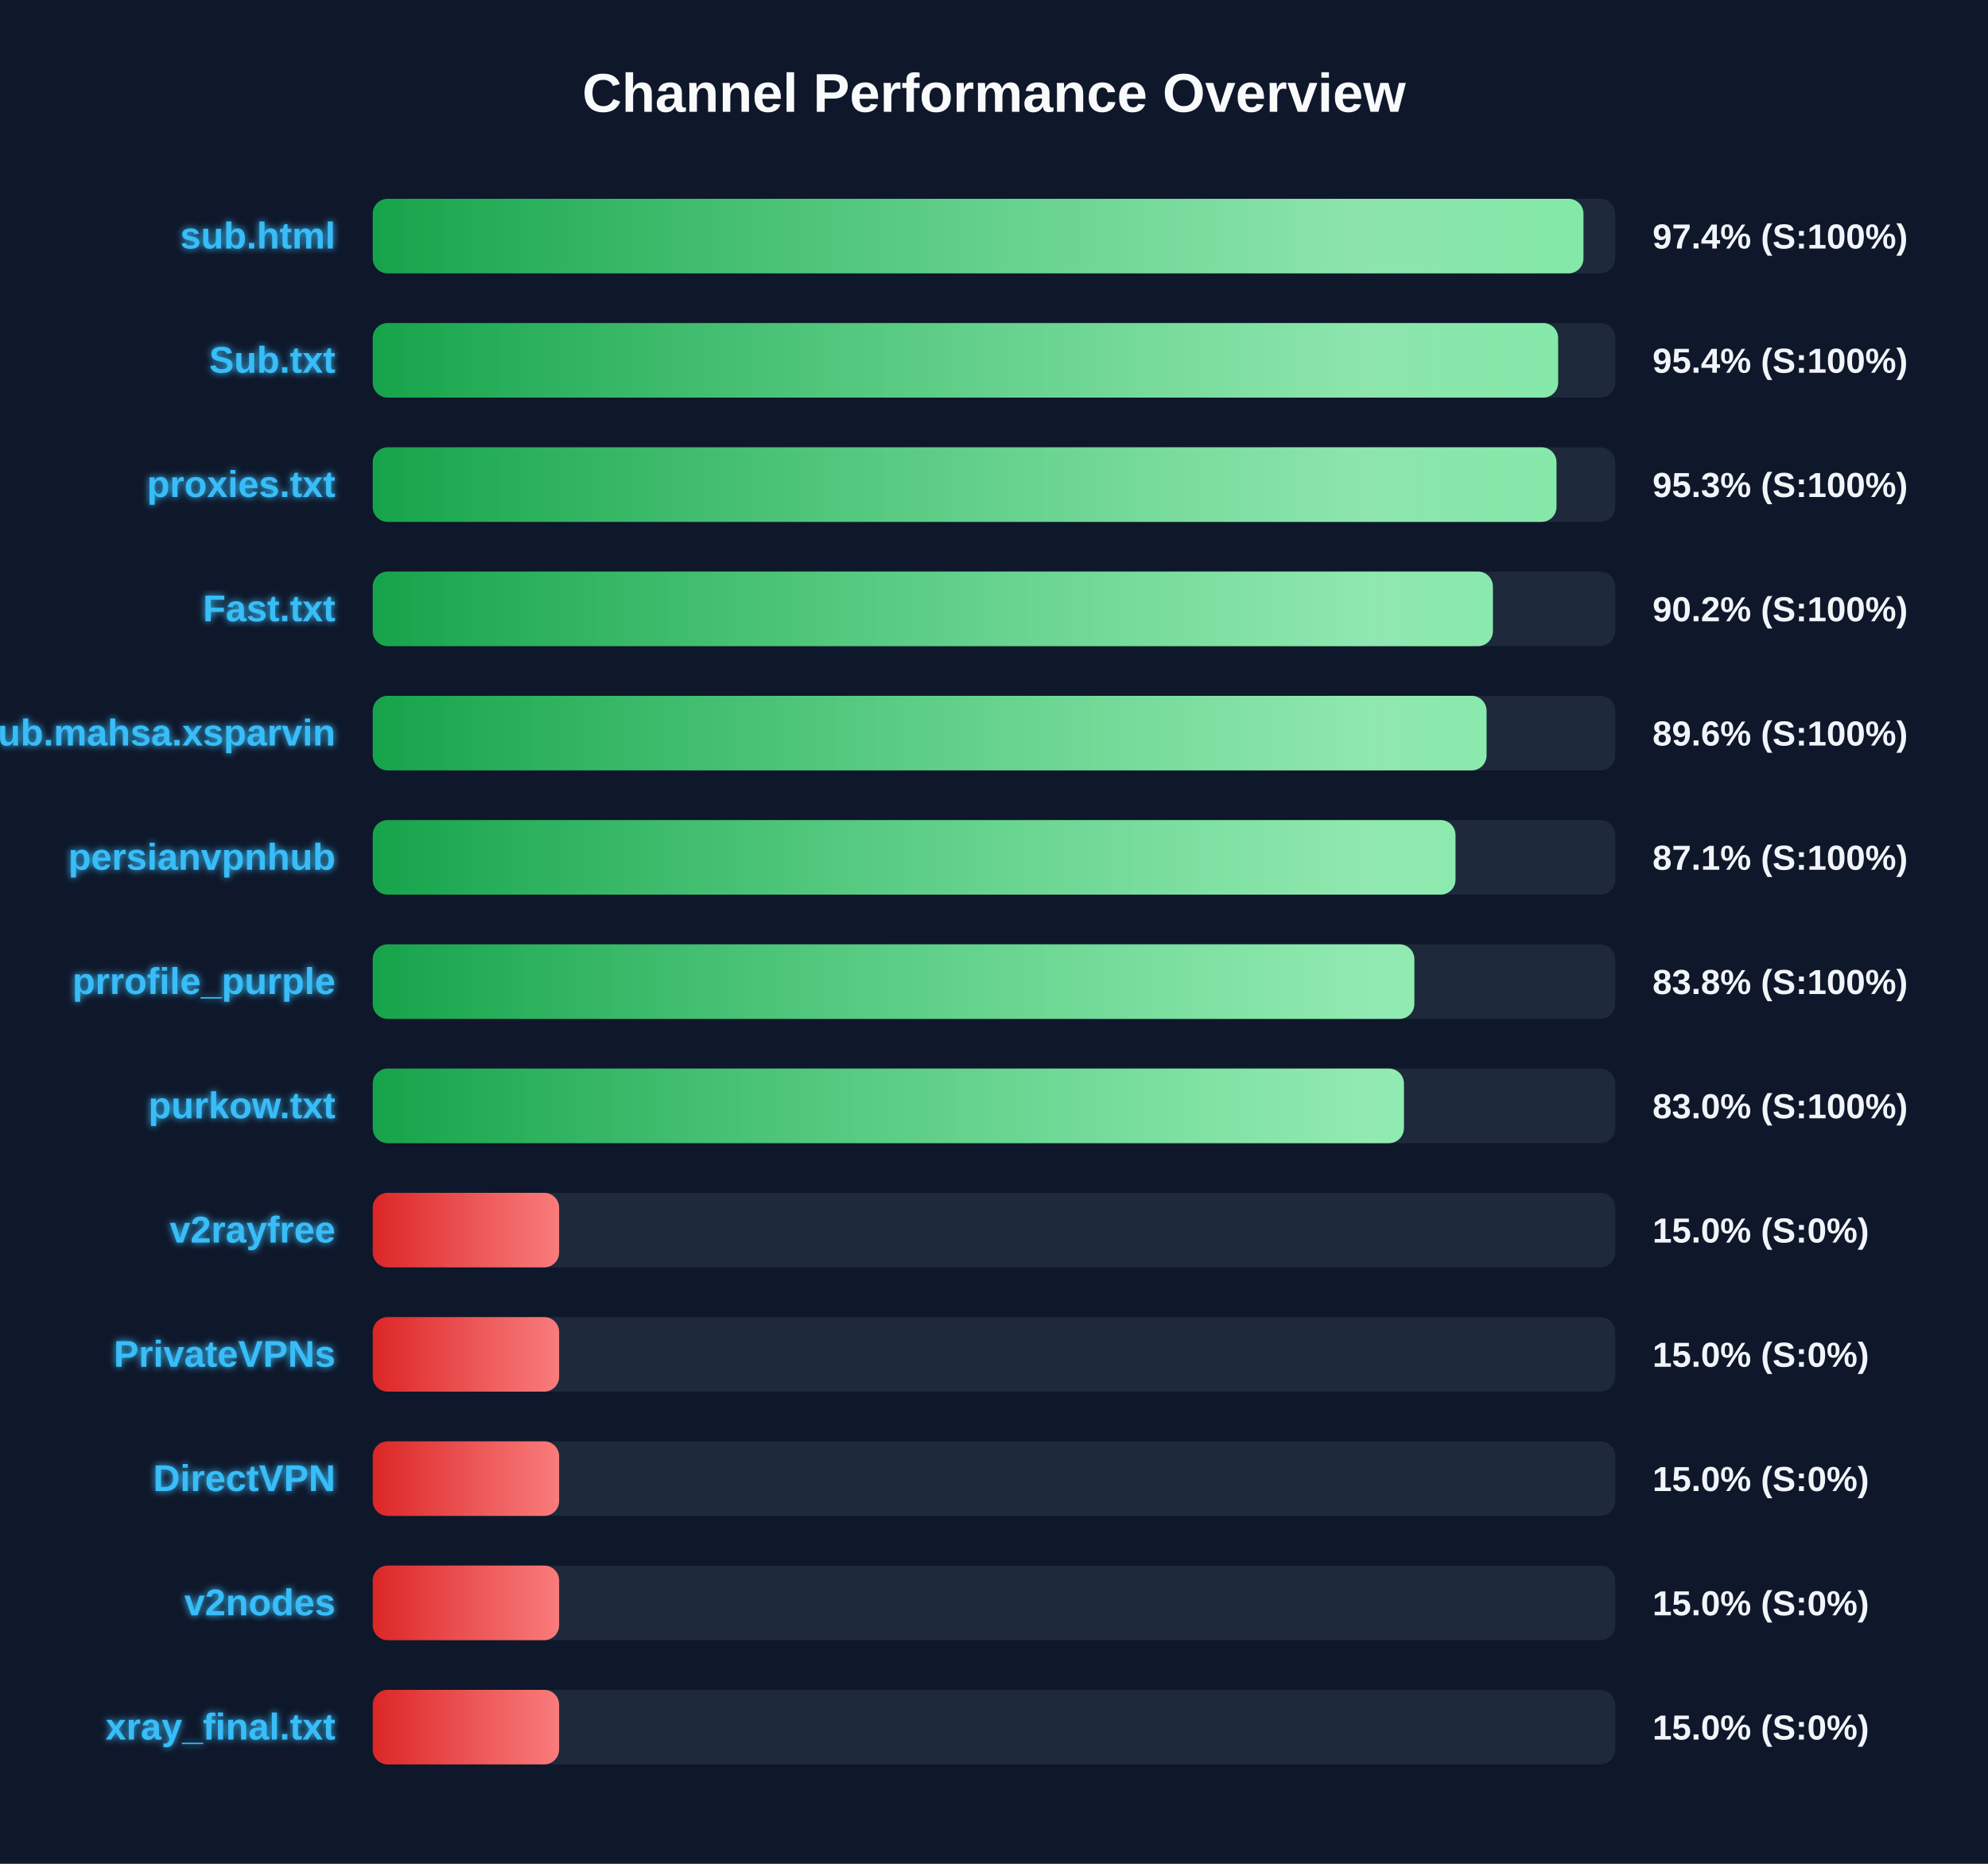
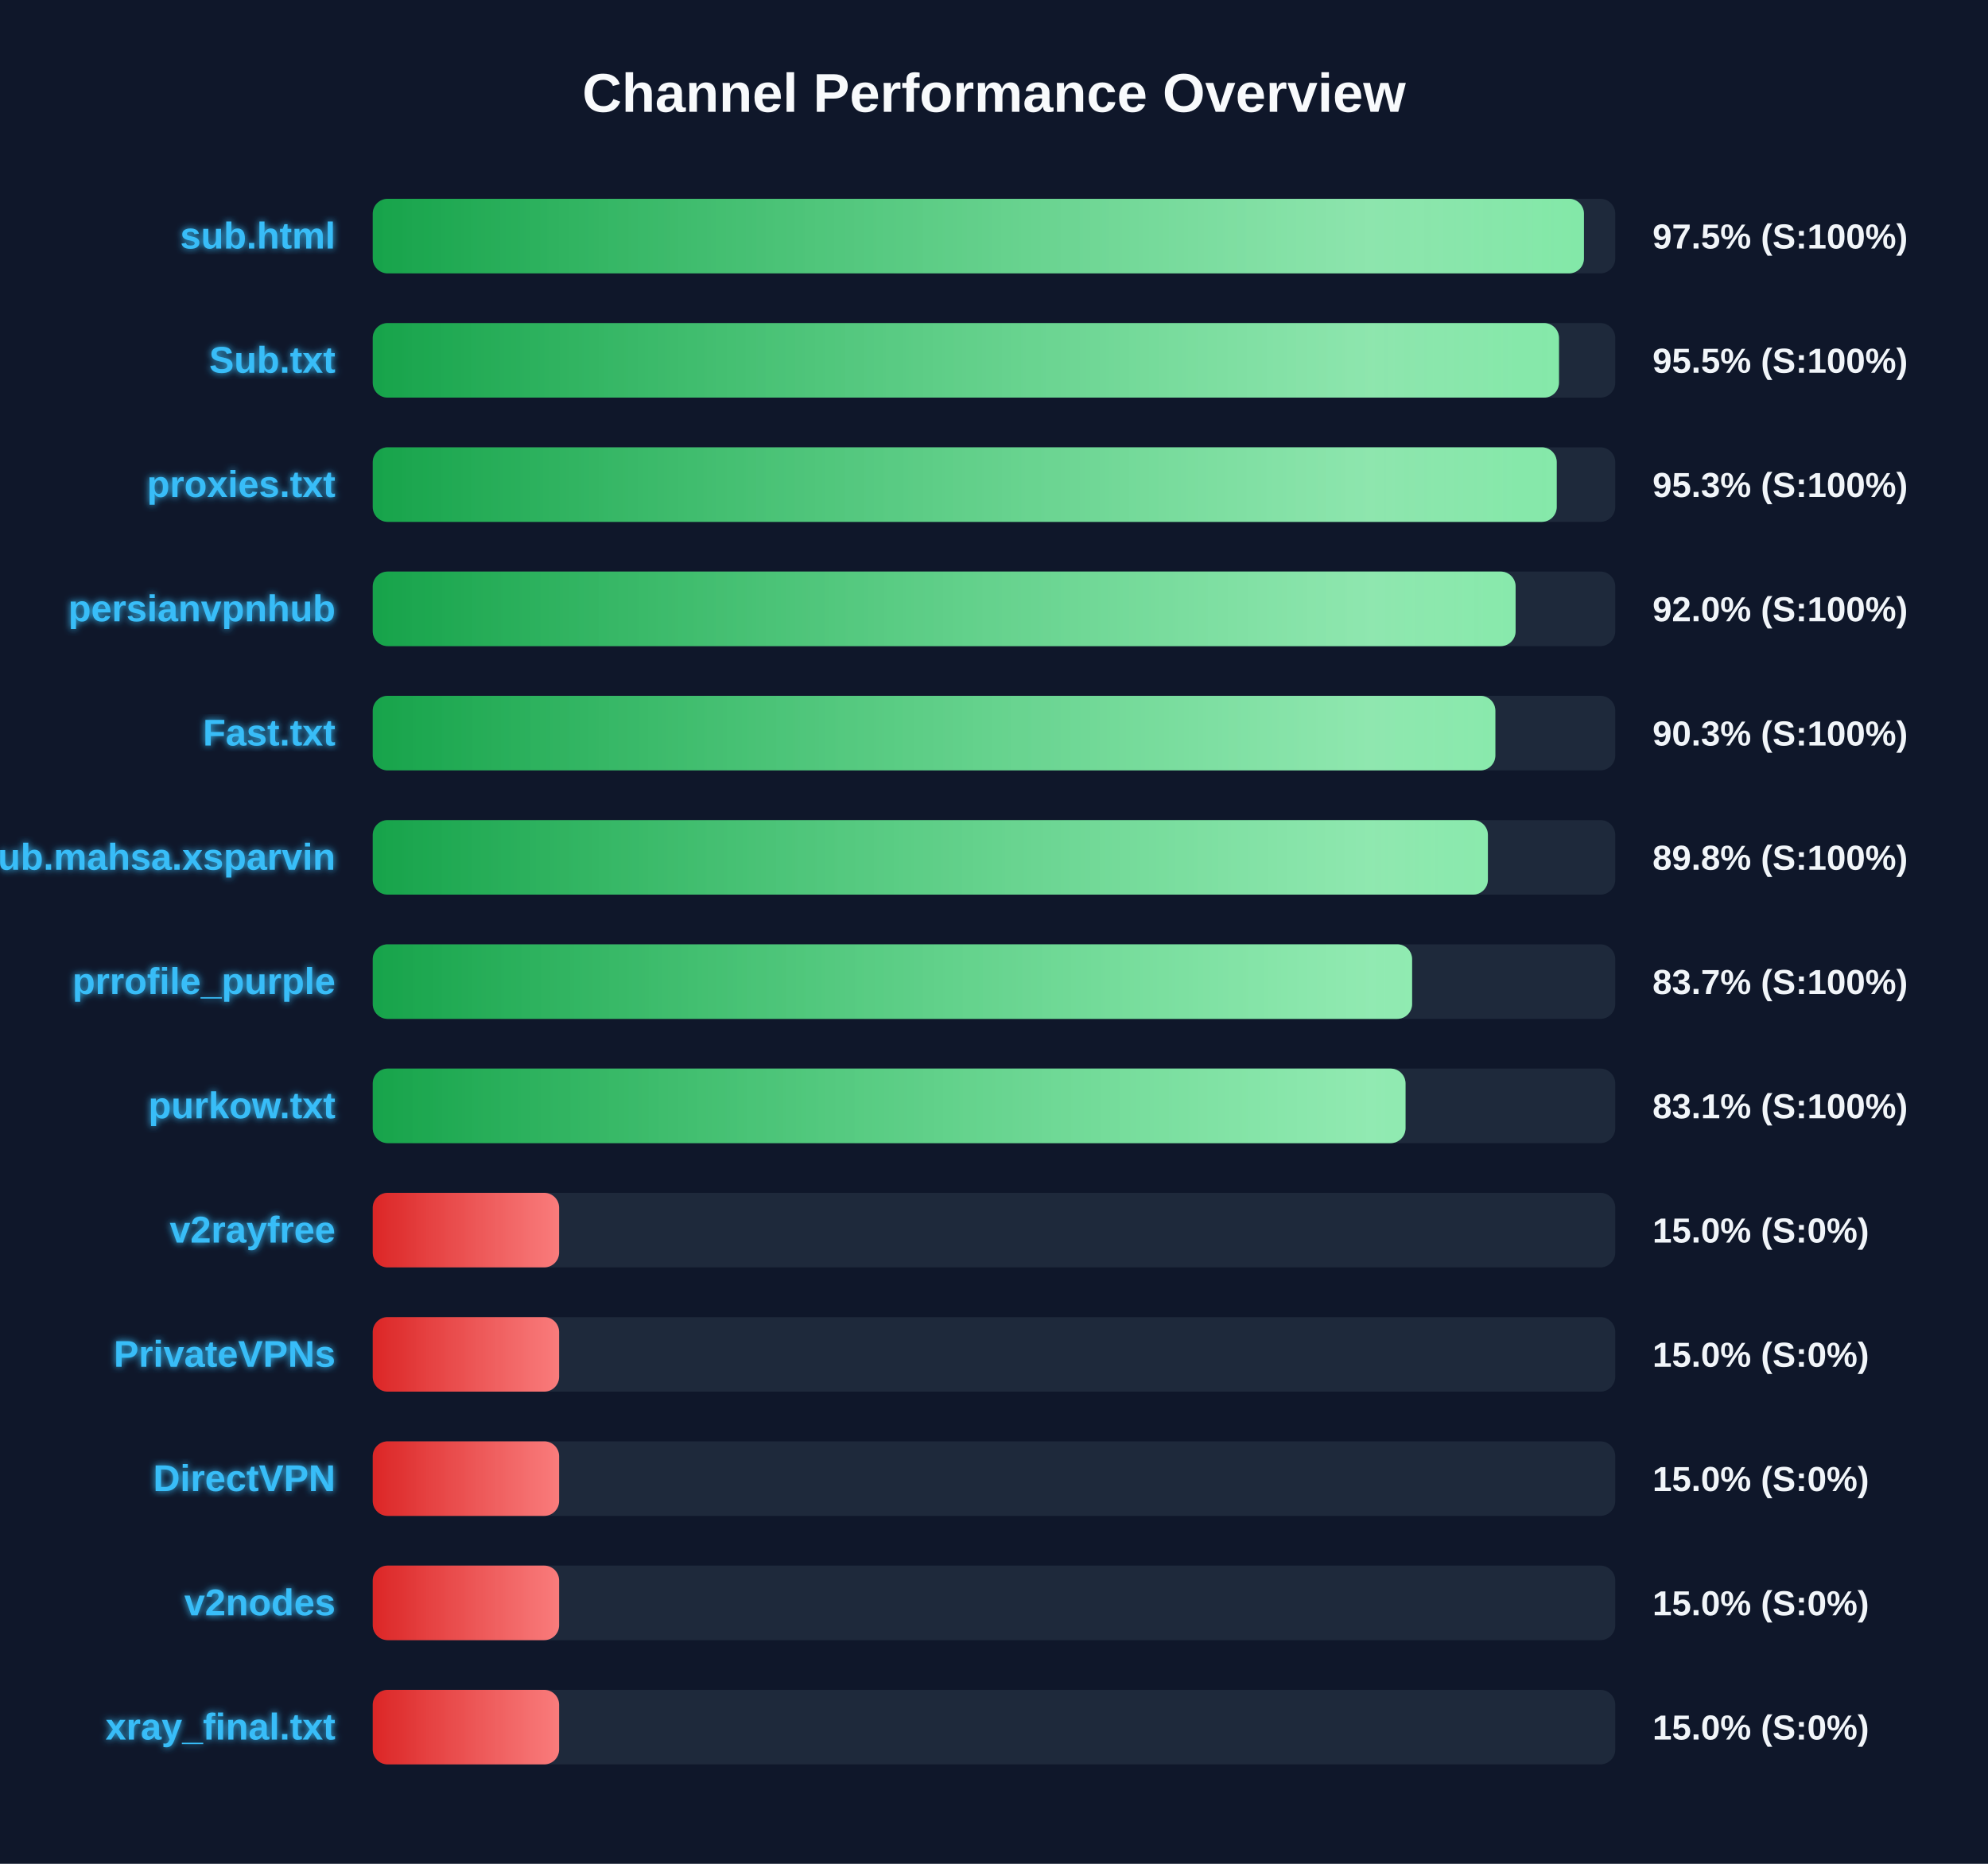
<svg xmlns="http://www.w3.org/2000/svg" width="800" height="750" version="1.1">
  <defs>
    <linearGradient id="grad-green" x1="0%" y1="0%" x2="100%" y2="0%">
      <stop offset="0%" stop-color="#16a34a" />
      <stop offset="100%" stop-color="#4ade80" />
    </linearGradient>
    <linearGradient id="grad-yellow" x1="0%" y1="0%" x2="100%" y2="0%">
      <stop offset="0%" stop-color="#ca8a04" />
      <stop offset="100%" stop-color="#fde047" />
    </linearGradient>
    <linearGradient id="grad-red" x1="0%" y1="0%" x2="100%" y2="0%">
      <stop offset="0%" stop-color="#dc2626" />
      <stop offset="100%" stop-color="#f87171" />
    </linearGradient>
    <linearGradient id="shimmer" x1="0%" y1="0%" x2="100%" y2="0%">
      <stop offset="0%" stop-color="rgba(255,255,255,0)" />
      <stop offset="50%" stop-color="rgba(255,255,255,0.4)" />
      <stop offset="100%" stop-color="rgba(255,255,255,0)" />
    </linearGradient>
    <filter id="glow" x="-20%" y="-20%" width="140%" height="140%">
      <feGaussianBlur stdDeviation="1.5" result="blur" />
      <feComposite in="SourceGraphic" in2="blur" operator="over" />
    </filter>
  </defs>
  <style>
        .bg-rect { fill: #0f172a; }
        .title { font: bold 22px 'Segoe UI', Arial, sans-serif; fill: #f8fafc; }
        .row { font: bold 15px 'Segoe UI', Arial, sans-serif; fill: #38bdf8; filter: url(#glow); }
        .score { font: bold 14px 'Segoe UI', Arial, sans-serif; fill: #f1f5f9; }
        @keyframes shimmer-anim {
            0% { transform: translateX(-100%); }
            100% { transform: translateX(200%); }
        }
        .shimmer-rect {
            animation: shimmer-anim 2.5s infinite linear;
        }
    </style>
  <rect width="100%" height="100%" class="bg-rect" />
  <text x="400" y="45" text-anchor="middle" class="title">Channel Performance Overview</text>
  <rect x="150" y="80" width="500" height="30" fill="#1e293b" rx="6" />
  <clipPath id="clip-0">
-     <rect x="150" y="80" width="487.2" height="30" rx="6" />
+     <rect x="150" y="80" width="487.4" height="30" rx="6" />
  </clipPath>
-   <rect x="150" y="80" width="487.2" height="30" fill="url(#grad-green)" rx="6" />
+   <rect x="150" y="80" width="487.4" height="30" fill="url(#grad-green)" rx="6" />
  <g clip-path="url(#clip-0)">
    <rect x="150" y="80" width="100%" height="30" fill="url(#shimmer)" class="shimmer-rect" />
  </g>
  <text x="135" y="100" text-anchor="end" class="row">sub.html</text>
-   <text x="665" y="100" text-anchor="start" class="score">97.4% (S:100%)</text>
+   <text x="665" y="100" text-anchor="start" class="score">97.5% (S:100%)</text>
  <rect x="150" y="130" width="500" height="30" fill="#1e293b" rx="6" />
  <clipPath id="clip-1">
-     <rect x="150" y="130" width="477.0" height="30" rx="6" />
+     <rect x="150" y="130" width="477.35" height="30" rx="6" />
  </clipPath>
-   <rect x="150" y="130" width="477.0" height="30" fill="url(#grad-green)" rx="6" />
+   <rect x="150" y="130" width="477.35" height="30" fill="url(#grad-green)" rx="6" />
  <g clip-path="url(#clip-1)">
    <rect x="150" y="130" width="100%" height="30" fill="url(#shimmer)" class="shimmer-rect" />
  </g>
  <text x="135" y="150" text-anchor="end" class="row">Sub.txt</text>
-   <text x="665" y="150" text-anchor="start" class="score">95.4% (S:100%)</text>
+   <text x="665" y="150" text-anchor="start" class="score">95.5% (S:100%)</text>
  <rect x="150" y="180" width="500" height="30" fill="#1e293b" rx="6" />
  <clipPath id="clip-2">
-     <rect x="150" y="180" width="476.35" height="30" rx="6" />
+     <rect x="150" y="180" width="476.45" height="30" rx="6" />
  </clipPath>
-   <rect x="150" y="180" width="476.35" height="30" fill="url(#grad-green)" rx="6" />
+   <rect x="150" y="180" width="476.45" height="30" fill="url(#grad-green)" rx="6" />
  <g clip-path="url(#clip-2)">
    <rect x="150" y="180" width="100%" height="30" fill="url(#shimmer)" class="shimmer-rect" />
  </g>
  <text x="135" y="200" text-anchor="end" class="row">proxies.txt</text>
  <text x="665" y="200" text-anchor="start" class="score">95.3% (S:100%)</text>
  <rect x="150" y="230" width="500" height="30" fill="#1e293b" rx="6" />
  <clipPath id="clip-3">
-     <rect x="150" y="230" width="450.75" height="30" rx="6" />
+     <rect x="150" y="230" width="459.9" height="30" rx="6" />
  </clipPath>
-   <rect x="150" y="230" width="450.75" height="30" fill="url(#grad-green)" rx="6" />
+   <rect x="150" y="230" width="459.9" height="30" fill="url(#grad-green)" rx="6" />
  <g clip-path="url(#clip-3)">
    <rect x="150" y="230" width="100%" height="30" fill="url(#shimmer)" class="shimmer-rect" />
  </g>
-   <text x="135" y="250" text-anchor="end" class="row">Fast.txt</text>
-   <text x="665" y="250" text-anchor="start" class="score">90.2% (S:100%)</text>
+   <text x="135" y="250" text-anchor="end" class="row">persianvpnhub</text>
+   <text x="665" y="250" text-anchor="start" class="score">92.0% (S:100%)</text>
  <rect x="150" y="280" width="500" height="30" fill="#1e293b" rx="6" />
  <clipPath id="clip-4">
-     <rect x="150" y="280" width="448.2" height="30" rx="6" />
+     <rect x="150" y="280" width="451.75" height="30" rx="6" />
  </clipPath>
-   <rect x="150" y="280" width="448.2" height="30" fill="url(#grad-green)" rx="6" />
+   <rect x="150" y="280" width="451.75" height="30" fill="url(#grad-green)" rx="6" />
  <g clip-path="url(#clip-4)">
    <rect x="150" y="280" width="100%" height="30" fill="url(#shimmer)" class="shimmer-rect" />
  </g>
-   <text x="135" y="300" text-anchor="end" class="row">Sub.mahsa.xsparvin</text>
-   <text x="665" y="300" text-anchor="start" class="score">89.6% (S:100%)</text>
+   <text x="135" y="300" text-anchor="end" class="row">Fast.txt</text>
+   <text x="665" y="300" text-anchor="start" class="score">90.3% (S:100%)</text>
  <rect x="150" y="330" width="500" height="30" fill="#1e293b" rx="6" />
  <clipPath id="clip-5">
-     <rect x="150" y="330" width="435.7" height="30" rx="6" />
+     <rect x="150" y="330" width="448.75" height="30" rx="6" />
  </clipPath>
-   <rect x="150" y="330" width="435.7" height="30" fill="url(#grad-green)" rx="6" />
+   <rect x="150" y="330" width="448.75" height="30" fill="url(#grad-green)" rx="6" />
  <g clip-path="url(#clip-5)">
    <rect x="150" y="330" width="100%" height="30" fill="url(#shimmer)" class="shimmer-rect" />
  </g>
-   <text x="135" y="350" text-anchor="end" class="row">persianvpnhub</text>
-   <text x="665" y="350" text-anchor="start" class="score">87.1% (S:100%)</text>
+   <text x="135" y="350" text-anchor="end" class="row">Sub.mahsa.xsparvin</text>
+   <text x="665" y="350" text-anchor="start" class="score">89.8% (S:100%)</text>
  <rect x="150" y="380" width="500" height="30" fill="#1e293b" rx="6" />
  <clipPath id="clip-6">
-     <rect x="150" y="380" width="419.15" height="30" rx="6" />
+     <rect x="150" y="380" width="418.25" height="30" rx="6" />
  </clipPath>
-   <rect x="150" y="380" width="419.15" height="30" fill="url(#grad-green)" rx="6" />
+   <rect x="150" y="380" width="418.25" height="30" fill="url(#grad-green)" rx="6" />
  <g clip-path="url(#clip-6)">
    <rect x="150" y="380" width="100%" height="30" fill="url(#shimmer)" class="shimmer-rect" />
  </g>
  <text x="135" y="400" text-anchor="end" class="row">prrofile_purple</text>
-   <text x="665" y="400" text-anchor="start" class="score">83.8% (S:100%)</text>
+   <text x="665" y="400" text-anchor="start" class="score">83.7% (S:100%)</text>
  <rect x="150" y="430" width="500" height="30" fill="#1e293b" rx="6" />
  <clipPath id="clip-7">
-     <rect x="150" y="430" width="414.95" height="30" rx="6" />
+     <rect x="150" y="430" width="415.6" height="30" rx="6" />
  </clipPath>
-   <rect x="150" y="430" width="414.95" height="30" fill="url(#grad-green)" rx="6" />
+   <rect x="150" y="430" width="415.6" height="30" fill="url(#grad-green)" rx="6" />
  <g clip-path="url(#clip-7)">
    <rect x="150" y="430" width="100%" height="30" fill="url(#shimmer)" class="shimmer-rect" />
  </g>
  <text x="135" y="450" text-anchor="end" class="row">purkow.txt</text>
-   <text x="665" y="450" text-anchor="start" class="score">83.0% (S:100%)</text>
+   <text x="665" y="450" text-anchor="start" class="score">83.1% (S:100%)</text>
  <rect x="150" y="480" width="500" height="30" fill="#1e293b" rx="6" />
  <clipPath id="clip-8">
    <rect x="150" y="480" width="75.0" height="30" rx="6" />
  </clipPath>
  <rect x="150" y="480" width="75.0" height="30" fill="url(#grad-red)" rx="6" />
  <g clip-path="url(#clip-8)">
    <rect x="150" y="480" width="100%" height="30" fill="url(#shimmer)" class="shimmer-rect" />
  </g>
  <text x="135" y="500" text-anchor="end" class="row">v2rayfree</text>
  <text x="665" y="500" text-anchor="start" class="score">15.0% (S:0%)</text>
  <rect x="150" y="530" width="500" height="30" fill="#1e293b" rx="6" />
  <clipPath id="clip-9">
    <rect x="150" y="530" width="75.0" height="30" rx="6" />
  </clipPath>
  <rect x="150" y="530" width="75.0" height="30" fill="url(#grad-red)" rx="6" />
  <g clip-path="url(#clip-9)">
    <rect x="150" y="530" width="100%" height="30" fill="url(#shimmer)" class="shimmer-rect" />
  </g>
  <text x="135" y="550" text-anchor="end" class="row">PrivateVPNs</text>
  <text x="665" y="550" text-anchor="start" class="score">15.0% (S:0%)</text>
  <rect x="150" y="580" width="500" height="30" fill="#1e293b" rx="6" />
  <clipPath id="clip-10">
    <rect x="150" y="580" width="75.0" height="30" rx="6" />
  </clipPath>
  <rect x="150" y="580" width="75.0" height="30" fill="url(#grad-red)" rx="6" />
  <g clip-path="url(#clip-10)">
    <rect x="150" y="580" width="100%" height="30" fill="url(#shimmer)" class="shimmer-rect" />
  </g>
  <text x="135" y="600" text-anchor="end" class="row">DirectVPN</text>
  <text x="665" y="600" text-anchor="start" class="score">15.0% (S:0%)</text>
  <rect x="150" y="630" width="500" height="30" fill="#1e293b" rx="6" />
  <clipPath id="clip-11">
    <rect x="150" y="630" width="75.0" height="30" rx="6" />
  </clipPath>
  <rect x="150" y="630" width="75.0" height="30" fill="url(#grad-red)" rx="6" />
  <g clip-path="url(#clip-11)">
    <rect x="150" y="630" width="100%" height="30" fill="url(#shimmer)" class="shimmer-rect" />
  </g>
  <text x="135" y="650" text-anchor="end" class="row">v2nodes</text>
  <text x="665" y="650" text-anchor="start" class="score">15.0% (S:0%)</text>
  <rect x="150" y="680" width="500" height="30" fill="#1e293b" rx="6" />
  <clipPath id="clip-12">
    <rect x="150" y="680" width="75.0" height="30" rx="6" />
  </clipPath>
  <rect x="150" y="680" width="75.0" height="30" fill="url(#grad-red)" rx="6" />
  <g clip-path="url(#clip-12)">
    <rect x="150" y="680" width="100%" height="30" fill="url(#shimmer)" class="shimmer-rect" />
  </g>
  <text x="135" y="700" text-anchor="end" class="row">xray_final.txt</text>
  <text x="665" y="700" text-anchor="start" class="score">15.0% (S:0%)</text>
</svg>
